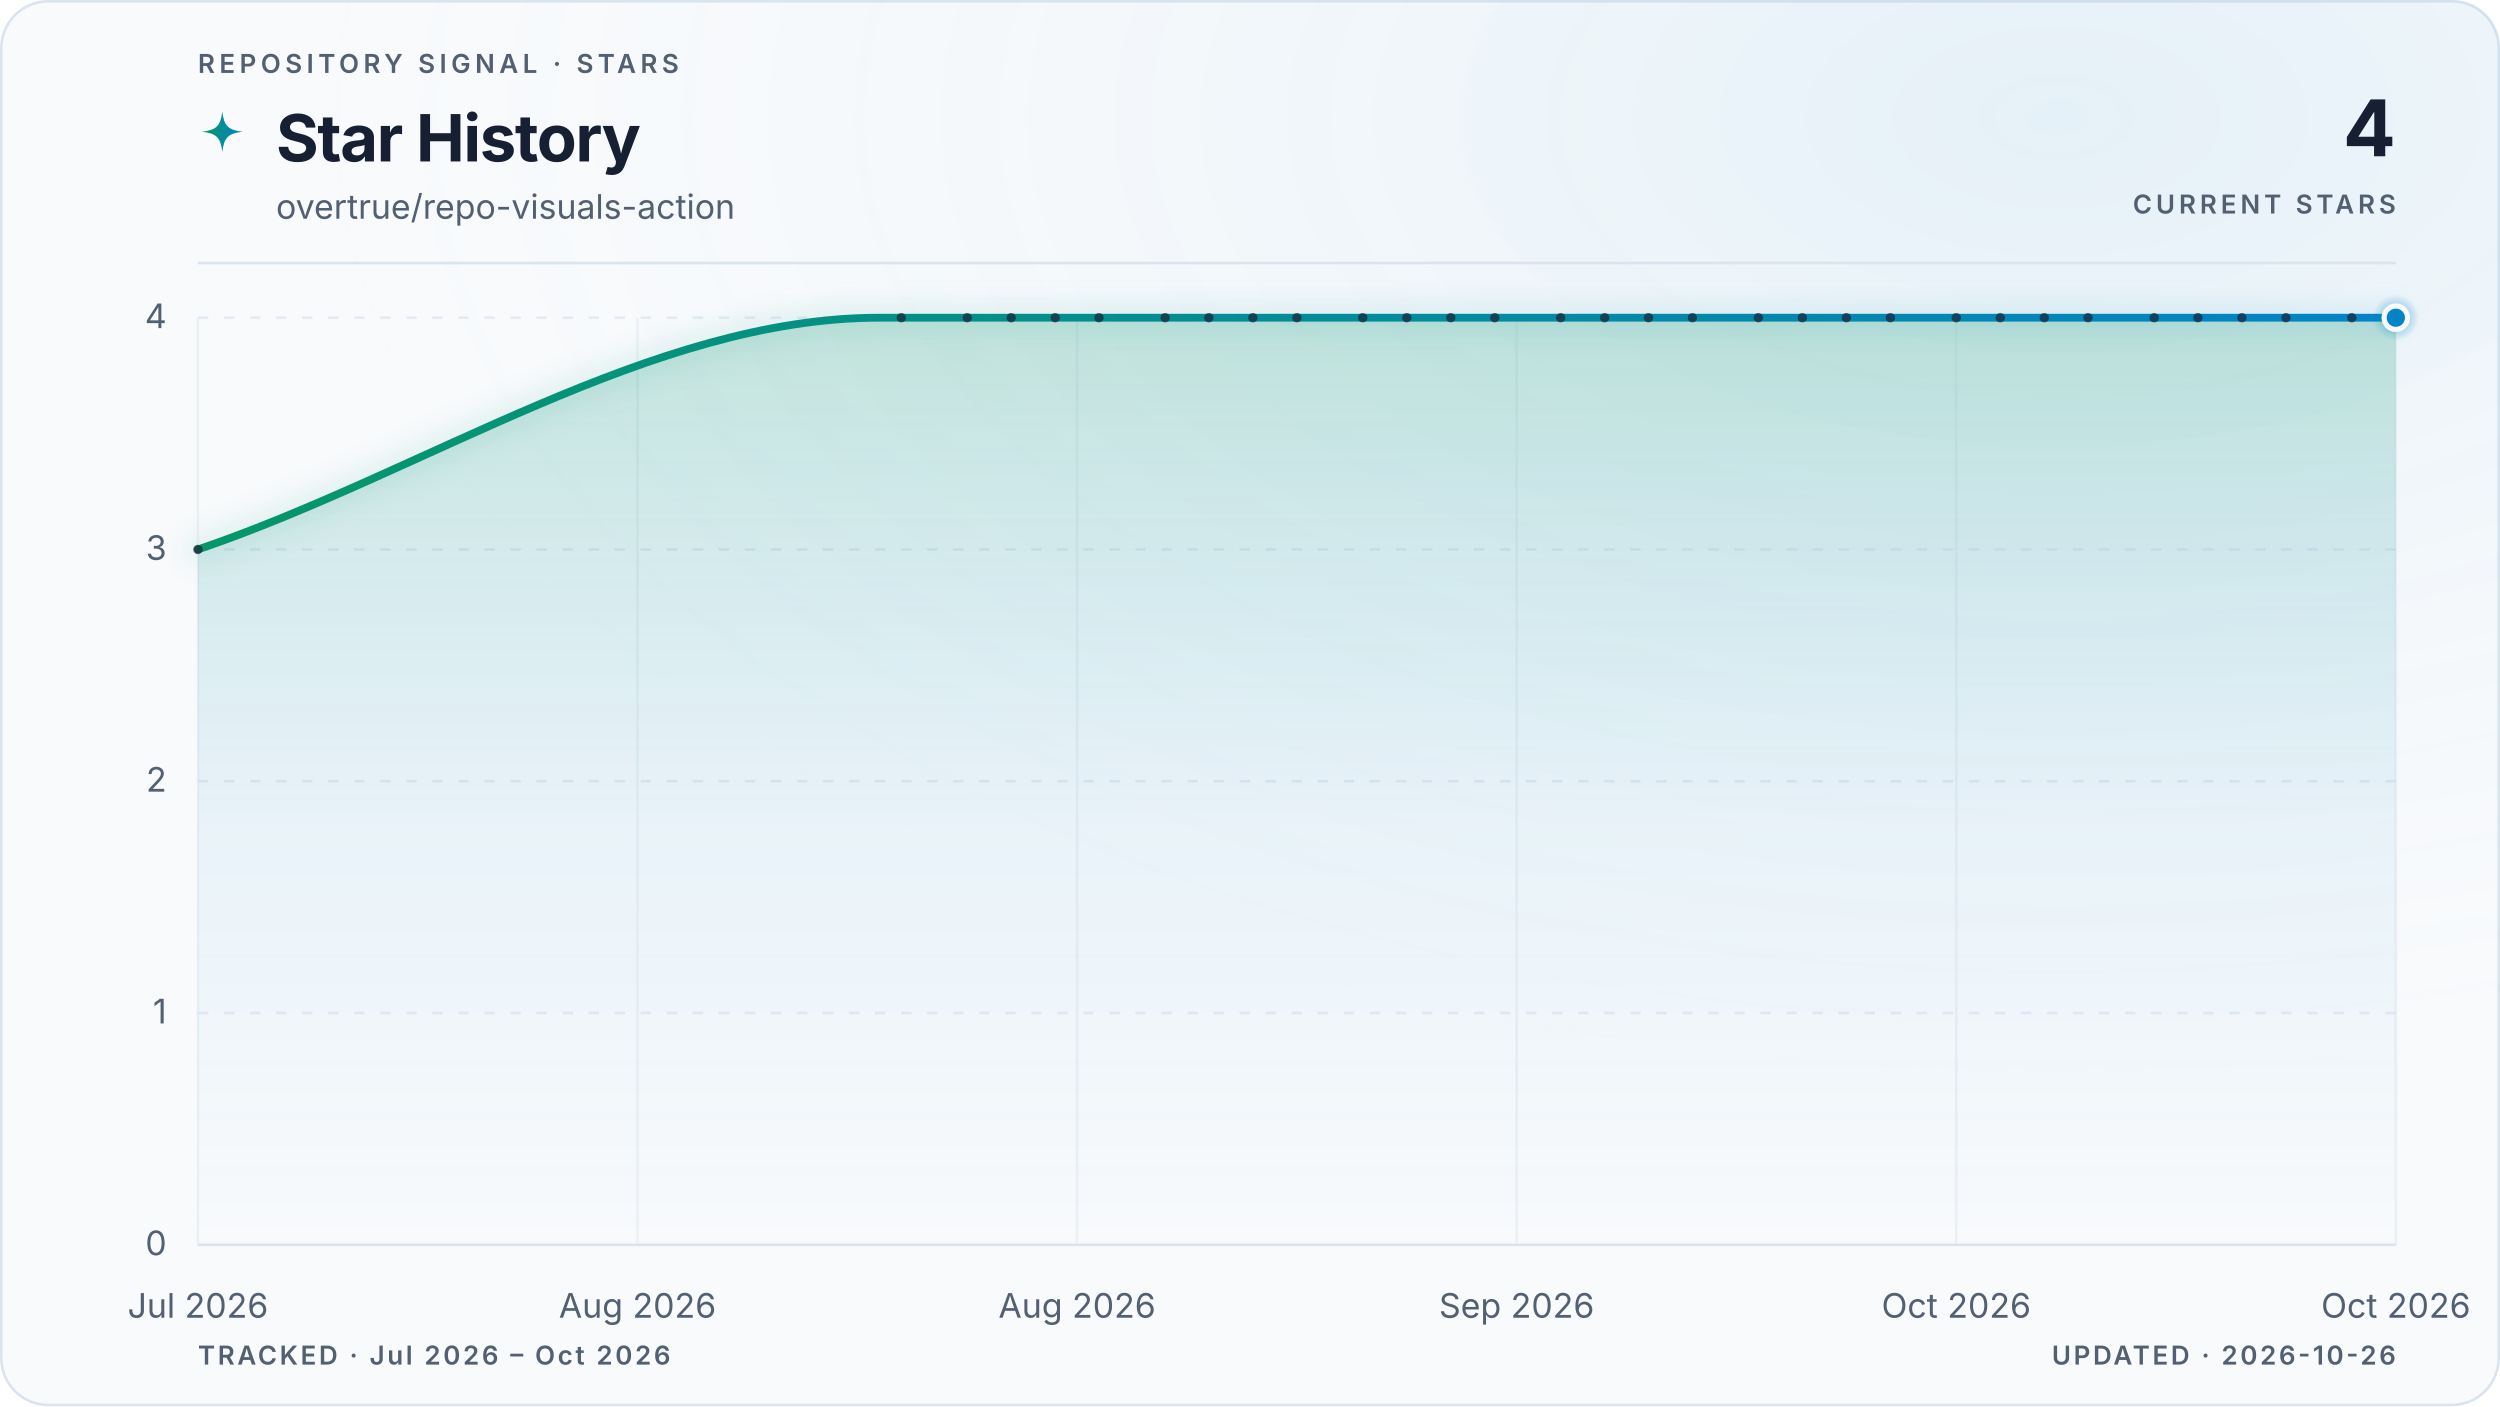
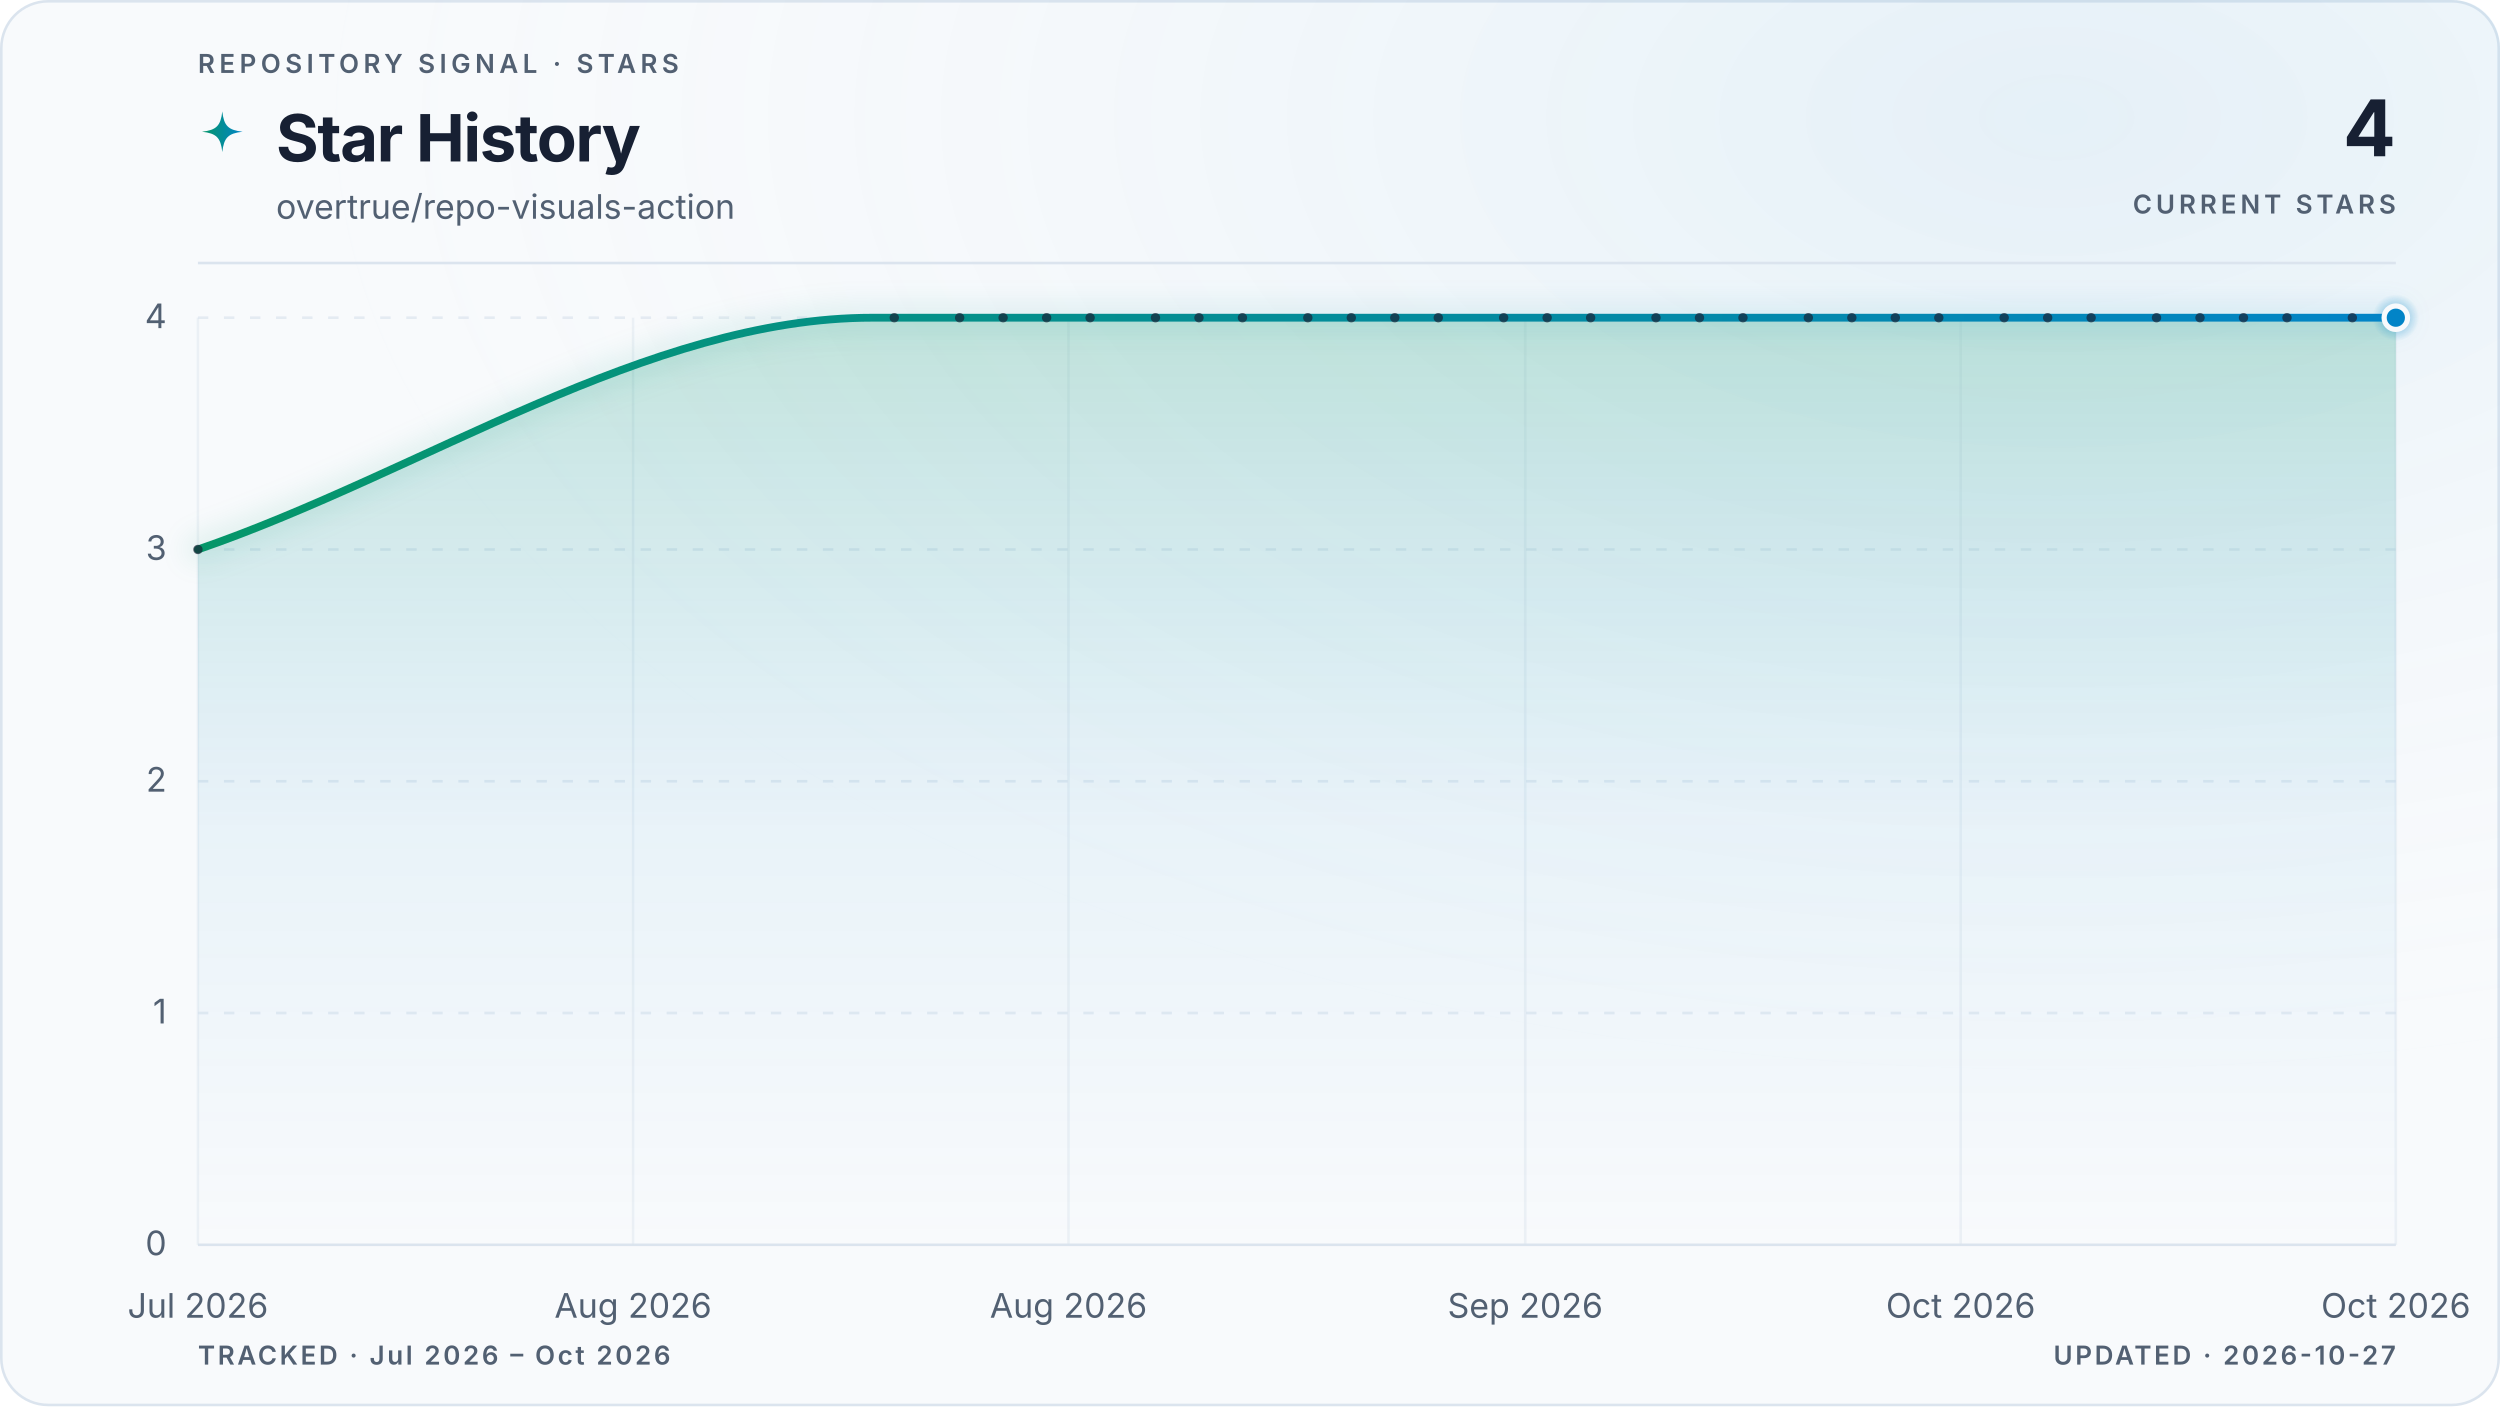
<svg xmlns="http://www.w3.org/2000/svg" viewBox="0 0 960 540" role="img" aria-labelledby="title description" data-style="gradient" data-variant="glow" data-layout="editorial" data-animated="true">
  <defs>
    <linearGradient id="trend" x1="0" y1="0" x2="1" y2="0">
      <stop offset="0%" stop-color="#059669" />
      <stop offset="100%" stop-color="#0284c7" />
    </linearGradient>
    <linearGradient id="area" x1="0" y1="0" x2="0" y2="1">
      <stop offset="0%" stop-color="#059669" stop-opacity="0.22" />
      <stop offset="55%" stop-color="#0284c7" stop-opacity="0.06" />
      <stop offset="100%" stop-color="#0284c7" stop-opacity="0" />
    </linearGradient>
    <radialGradient id="marker-halo" cx="50%" cy="50%" r="50%">
      <stop offset="0%" stop-color="#0284c7" stop-opacity="0.55" />
      <stop offset="100%" stop-color="#0284c7" stop-opacity="0" />
    </radialGradient>
    <radialGradient id="surface-glow" cx="82%" cy="8%" r="70%">
      <stop offset="0%" stop-color="#0284c7" stop-opacity="0.08" />
      <stop offset="100%" stop-color="#f8fafc" stop-opacity="0" />
    </radialGradient>
    <filter id="trend-glow" x="-20%" y="-20%" width="140%" height="140%">
      <feGaussianBlur stdDeviation="5" />
    </filter>
  </defs>
  <style>
.trend-enter{transform-box:fill-box;transform-origin:center;animation:trend-enter 520ms cubic-bezier(0.16,1,0.3,1)}
.marker-enter{transform-box:fill-box;transform-origin:center;animation:marker-enter 320ms cubic-bezier(0.16,1,0.3,1) 200ms both}
.marker-pulse{transform-box:fill-box;transform-origin:center;animation:marker-pulse 2.6s ease-out infinite}
@keyframes trend-enter{from{opacity:.35;transform:translateY(10px)}to{opacity:1;transform:translateY(0)}}
@keyframes marker-enter{from{opacity:0;transform:scale(.4)}to{opacity:1;transform:scale(1)}}
@keyframes marker-pulse{0%{opacity:.5;transform:scale(.7)}70%,100%{opacity:0;transform:scale(2.1)}}
@media (prefers-reduced-motion:reduce){.trend-enter,.marker-enter,.marker-pulse{animation:none!important}}
@media (prefers-reduced-motion:reduce){.marker-pulse{opacity:0}}
</style>
  <rect x="0.5" y="0.5" width="959" height="539" fill="#f8fafc" stroke="#dbe4ee" stroke-width="1" rx="18" />
  <rect width="960" height="540" fill="url(#surface-glow)" rx="18" />
  <text x="76" y="28" fill="#526072" font-family="ui-sans-serif, system-ui, -apple-system, BlinkMacSystemFont, 'Segoe UI', sans-serif" font-size="10" font-weight="600" letter-spacing="1.7">REPOSITORY SIGNAL · STARS</text>
  <path d="M12 1c.8 7.1 2.9 9.2 10 10-7.1.8-9.2 2.9-10 10-.8-7.1-2.9-9.2-10-10 7.1-.8 9.2-2.9 10-10Z" transform="translate(76 42) scale(.78)" fill="url(#trend)" aria-hidden="true" />
  <text x="106" y="62" fill="#172033" font-family="ui-sans-serif, system-ui, -apple-system, BlinkMacSystemFont, 'Segoe UI', sans-serif" font-size="25" font-weight="700" letter-spacing="-0.5">Star History</text>
  <text x="106" y="84" fill="#526072" font-family="ui-sans-serif, system-ui, -apple-system, BlinkMacSystemFont, 'Segoe UI', sans-serif" font-size="13">overtrue/repo-visuals-action</text>
  <text x="920" y="60" fill="#172033" font-family="ui-sans-serif, system-ui, -apple-system, BlinkMacSystemFont, 'Segoe UI', sans-serif" font-size="30" font-weight="700" letter-spacing="-0.6" text-anchor="end">4</text>
  <text x="920" y="82" fill="#526072" font-family="ui-sans-serif, system-ui, -apple-system, BlinkMacSystemFont, 'Segoe UI', sans-serif" font-size="10" font-weight="600" letter-spacing="1.5" text-anchor="end">CURRENT STARS</text>
  <line x1="76" y1="101" x2="920" y2="101" stroke="#dbe4ee" stroke-width="1" />
  <line x1="76" y1="478.0" x2="920" y2="478.0" stroke="#dbe4ee" stroke-width="1" stroke-dasharray="0" opacity="1" />
  <text x="64" y="482.0" fill="#526072" font-family="ui-sans-serif, system-ui, -apple-system, BlinkMacSystemFont, 'Segoe UI', sans-serif" font-size="13" text-anchor="end">0</text>
  <line x1="76" y1="389.0" x2="920" y2="389.0" stroke="#dbe4ee" stroke-width="1" stroke-dasharray="4 6" opacity="0.7" />
  <text x="64" y="393.0" fill="#526072" font-family="ui-sans-serif, system-ui, -apple-system, BlinkMacSystemFont, 'Segoe UI', sans-serif" font-size="13" text-anchor="end">1</text>
  <line x1="76" y1="300.0" x2="920" y2="300.0" stroke="#dbe4ee" stroke-width="1" stroke-dasharray="4 6" opacity="0.7" />
  <text x="64" y="304.0" fill="#526072" font-family="ui-sans-serif, system-ui, -apple-system, BlinkMacSystemFont, 'Segoe UI', sans-serif" font-size="13" text-anchor="end">2</text>
  <line x1="76" y1="211.0" x2="920" y2="211.0" stroke="#dbe4ee" stroke-width="1" stroke-dasharray="4 6" opacity="0.7" />
  <text x="64" y="215.0" fill="#526072" font-family="ui-sans-serif, system-ui, -apple-system, BlinkMacSystemFont, 'Segoe UI', sans-serif" font-size="13" text-anchor="end">3</text>
  <line x1="76" y1="122.0" x2="920" y2="122.0" stroke="#dbe4ee" stroke-width="1" stroke-dasharray="4 6" opacity="0.7" />
  <text x="64" y="126.0" fill="#526072" font-family="ui-sans-serif, system-ui, -apple-system, BlinkMacSystemFont, 'Segoe UI', sans-serif" font-size="13" text-anchor="end">4</text>
  <line x1="76.0" y1="122" x2="76.0" y2="478" stroke="#dbe4ee" stroke-width="1" opacity="0.45" />
  <text x="76.0" y="506" fill="#526072" font-family="ui-sans-serif, system-ui, -apple-system, BlinkMacSystemFont, 'Segoe UI', sans-serif" font-size="13" text-anchor="middle">Jul 2026</text>
-   <line x1="244.8" y1="122" x2="244.8" y2="478" stroke="#dbe4ee" stroke-width="1" opacity="0.45" />
-   <text x="244.8" y="506" fill="#526072" font-family="ui-sans-serif, system-ui, -apple-system, BlinkMacSystemFont, 'Segoe UI', sans-serif" font-size="13" text-anchor="middle">Aug 2026</text>
-   <line x1="413.6" y1="122" x2="413.6" y2="478" stroke="#dbe4ee" stroke-width="1" opacity="0.45" />
-   <text x="413.6" y="506" fill="#526072" font-family="ui-sans-serif, system-ui, -apple-system, BlinkMacSystemFont, 'Segoe UI', sans-serif" font-size="13" text-anchor="middle">Aug 2026</text>
-   <line x1="582.4" y1="122" x2="582.4" y2="478" stroke="#dbe4ee" stroke-width="1" opacity="0.45" />
-   <text x="582.4" y="506" fill="#526072" font-family="ui-sans-serif, system-ui, -apple-system, BlinkMacSystemFont, 'Segoe UI', sans-serif" font-size="13" text-anchor="middle">Sep 2026</text>
-   <line x1="751.2" y1="122" x2="751.2" y2="478" stroke="#dbe4ee" stroke-width="1" opacity="0.45" />
-   <text x="751.2" y="506" fill="#526072" font-family="ui-sans-serif, system-ui, -apple-system, BlinkMacSystemFont, 'Segoe UI', sans-serif" font-size="13" text-anchor="middle">Oct 2026</text>
+   <line x1="243.1" y1="122" x2="243.1" y2="478" stroke="#dbe4ee" stroke-width="1" opacity="0.45" />
+   <text x="243.1" y="506" fill="#526072" font-family="ui-sans-serif, system-ui, -apple-system, BlinkMacSystemFont, 'Segoe UI', sans-serif" font-size="13" text-anchor="middle">Aug 2026</text>
+   <line x1="410.3" y1="122" x2="410.3" y2="478" stroke="#dbe4ee" stroke-width="1" opacity="0.45" />
+   <text x="410.3" y="506" fill="#526072" font-family="ui-sans-serif, system-ui, -apple-system, BlinkMacSystemFont, 'Segoe UI', sans-serif" font-size="13" text-anchor="middle">Aug 2026</text>
+   <line x1="585.7" y1="122" x2="585.7" y2="478" stroke="#dbe4ee" stroke-width="1" opacity="0.45" />
+   <text x="585.7" y="506" fill="#526072" font-family="ui-sans-serif, system-ui, -apple-system, BlinkMacSystemFont, 'Segoe UI', sans-serif" font-size="13" text-anchor="middle">Sep 2026</text>
+   <line x1="752.9" y1="122" x2="752.9" y2="478" stroke="#dbe4ee" stroke-width="1" opacity="0.45" />
+   <text x="752.9" y="506" fill="#526072" font-family="ui-sans-serif, system-ui, -apple-system, BlinkMacSystemFont, 'Segoe UI', sans-serif" font-size="13" text-anchor="middle">Oct 2026</text>
  <line x1="920.0" y1="122" x2="920.0" y2="478" stroke="#dbe4ee" stroke-width="1" opacity="0.45" />
  <text x="920.0" y="506" fill="#526072" font-family="ui-sans-serif, system-ui, -apple-system, BlinkMacSystemFont, 'Segoe UI', sans-serif" font-size="13" text-anchor="middle">Oct 2026</text>
  <g class="trend-enter">
-     <path d="M 76.0 211.0 C 163.2 181.3, 250.4 122.0, 337.6 122.0 C 340.5 122.0, 343.3 122.0, 346.1 122.0 C 348.9 122.0, 351.7 122.0, 354.5 122.0 C 357.3 122.0, 360.1 122.0, 363.0 122.0 C 365.8 122.0, 368.6 122.0, 371.4 122.0 C 374.2 122.0, 377.0 122.0, 379.8 122.0 C 382.7 122.0, 385.5 122.0, 388.3 122.0 C 391.1 122.0, 393.9 122.0, 396.7 122.0 C 399.5 122.0, 402.3 122.0, 405.2 122.0 C 408.0 122.0, 410.8 122.0, 413.6 122.0 C 416.4 122.0, 419.2 122.0, 422.0 122.0 C 424.9 122.0, 427.7 122.0, 430.5 122.0 C 433.3 122.0, 436.1 122.0, 438.9 122.0 C 441.7 122.0, 444.5 122.0, 447.4 122.0 C 450.2 122.0, 453.0 122.0, 455.8 122.0 C 458.6 122.0, 461.4 122.0, 464.2 122.0 C 467.1 122.0, 469.9 122.0, 472.7 122.0 C 475.5 122.0, 478.3 122.0, 481.1 122.0 C 483.9 122.0, 486.7 122.0, 489.6 122.0 C 492.4 122.0, 495.2 122.0, 498.0 122.0 C 500.8 122.0, 503.6 122.0, 506.4 122.0 C 509.3 122.0, 512.1 122.0, 514.9 122.0 C 517.7 122.0, 520.5 122.0, 523.3 122.0 C 526.1 122.0, 528.9 122.0, 531.8 122.0 C 534.6 122.0, 537.4 122.0, 540.2 122.0 C 543.0 122.0, 545.8 122.0, 548.6 122.0 C 551.5 122.0, 554.3 122.0, 557.1 122.0 C 559.9 122.0, 562.7 122.0, 565.5 122.0 C 568.3 122.0, 571.1 122.0, 574.0 122.0 C 576.8 122.0, 579.6 122.0, 582.4 122.0 C 585.2 122.0, 588.0 122.0, 590.8 122.0 C 593.7 122.0, 596.5 122.0, 599.3 122.0 C 602.1 122.0, 604.9 122.0, 607.7 122.0 C 610.5 122.0, 613.3 122.0, 616.2 122.0 C 619.0 122.0, 621.8 122.0, 624.6 122.0 C 627.4 122.0, 630.2 122.0, 633.0 122.0 C 635.9 122.0, 638.7 122.0, 641.5 122.0 C 644.3 122.0, 647.1 122.0, 649.9 122.0 C 652.7 122.0, 655.5 122.0, 658.4 122.0 C 661.2 122.0, 664.0 122.0, 666.8 122.0 C 669.6 122.0, 672.4 122.0, 675.2 122.0 C 678.1 122.0, 680.9 122.0, 683.7 122.0 C 686.5 122.0, 689.3 122.0, 692.1 122.0 C 694.9 122.0, 697.7 122.0, 700.6 122.0 C 703.4 122.0, 706.2 122.0, 709.0 122.0 C 711.8 122.0, 714.6 122.0, 717.4 122.0 C 720.3 122.0, 723.1 122.0, 725.9 122.0 C 728.7 122.0, 731.5 122.0, 734.3 122.0 C 737.1 122.0, 739.9 122.0, 742.8 122.0 C 745.6 122.0, 748.4 122.0, 751.2 122.0 C 754.0 122.0, 756.8 122.0, 759.6 122.0 C 762.5 122.0, 765.3 122.0, 768.1 122.0 C 770.9 122.0, 773.7 122.0, 776.5 122.0 C 779.3 122.0, 782.1 122.0, 785.0 122.0 C 787.8 122.0, 790.6 122.0, 793.4 122.0 C 796.2 122.0, 799.0 122.0, 801.8 122.0 C 804.7 122.0, 807.5 122.0, 810.3 122.0 C 813.1 122.0, 815.9 122.0, 818.7 122.0 C 821.5 122.0, 824.3 122.0, 827.2 122.0 C 830.0 122.0, 832.8 122.0, 835.6 122.0 C 838.4 122.0, 841.2 122.0, 844.0 122.0 C 846.9 122.0, 849.7 122.0, 852.5 122.0 C 855.3 122.0, 858.1 122.0, 860.9 122.0 C 863.7 122.0, 866.5 122.0, 869.4 122.0 C 872.2 122.0, 875.0 122.0, 877.8 122.0 C 880.6 122.0, 883.4 122.0, 886.2 122.0 C 889.1 122.0, 891.9 122.0, 894.7 122.0 C 897.5 122.0, 900.3 122.0, 903.1 122.0 C 905.9 122.0, 908.7 122.0, 911.6 122.0 C 914.4 122.0, 917.2 122.0, 920.0 122.0 L 920.0 478.0 L 76.0 478.0 Z" fill="url(#area)" />
-     <path d="M 76.0 211.0 C 163.2 181.3, 250.4 122.0, 337.6 122.0 C 340.5 122.0, 343.3 122.0, 346.1 122.0 C 348.9 122.0, 351.7 122.0, 354.5 122.0 C 357.3 122.0, 360.1 122.0, 363.0 122.0 C 365.8 122.0, 368.6 122.0, 371.4 122.0 C 374.2 122.0, 377.0 122.0, 379.8 122.0 C 382.7 122.0, 385.5 122.0, 388.3 122.0 C 391.1 122.0, 393.9 122.0, 396.7 122.0 C 399.5 122.0, 402.3 122.0, 405.2 122.0 C 408.0 122.0, 410.8 122.0, 413.6 122.0 C 416.4 122.0, 419.2 122.0, 422.0 122.0 C 424.9 122.0, 427.7 122.0, 430.5 122.0 C 433.3 122.0, 436.1 122.0, 438.9 122.0 C 441.7 122.0, 444.5 122.0, 447.4 122.0 C 450.2 122.0, 453.0 122.0, 455.8 122.0 C 458.6 122.0, 461.4 122.0, 464.2 122.0 C 467.1 122.0, 469.9 122.0, 472.7 122.0 C 475.5 122.0, 478.3 122.0, 481.1 122.0 C 483.9 122.0, 486.7 122.0, 489.6 122.0 C 492.4 122.0, 495.2 122.0, 498.0 122.0 C 500.8 122.0, 503.6 122.0, 506.4 122.0 C 509.3 122.0, 512.1 122.0, 514.9 122.0 C 517.7 122.0, 520.5 122.0, 523.3 122.0 C 526.1 122.0, 528.9 122.0, 531.8 122.0 C 534.6 122.0, 537.4 122.0, 540.2 122.0 C 543.0 122.0, 545.8 122.0, 548.6 122.0 C 551.5 122.0, 554.3 122.0, 557.1 122.0 C 559.9 122.0, 562.7 122.0, 565.5 122.0 C 568.3 122.0, 571.1 122.0, 574.0 122.0 C 576.8 122.0, 579.6 122.0, 582.4 122.0 C 585.2 122.0, 588.0 122.0, 590.8 122.0 C 593.7 122.0, 596.5 122.0, 599.3 122.0 C 602.1 122.0, 604.9 122.0, 607.7 122.0 C 610.5 122.0, 613.3 122.0, 616.2 122.0 C 619.0 122.0, 621.8 122.0, 624.6 122.0 C 627.4 122.0, 630.2 122.0, 633.0 122.0 C 635.9 122.0, 638.7 122.0, 641.5 122.0 C 644.3 122.0, 647.1 122.0, 649.9 122.0 C 652.7 122.0, 655.5 122.0, 658.4 122.0 C 661.2 122.0, 664.0 122.0, 666.8 122.0 C 669.6 122.0, 672.4 122.0, 675.2 122.0 C 678.1 122.0, 680.9 122.0, 683.7 122.0 C 686.5 122.0, 689.3 122.0, 692.1 122.0 C 694.9 122.0, 697.7 122.0, 700.6 122.0 C 703.4 122.0, 706.2 122.0, 709.0 122.0 C 711.8 122.0, 714.6 122.0, 717.4 122.0 C 720.3 122.0, 723.1 122.0, 725.9 122.0 C 728.7 122.0, 731.5 122.0, 734.3 122.0 C 737.1 122.0, 739.9 122.0, 742.8 122.0 C 745.6 122.0, 748.4 122.0, 751.2 122.0 C 754.0 122.0, 756.8 122.0, 759.6 122.0 C 762.5 122.0, 765.3 122.0, 768.1 122.0 C 770.9 122.0, 773.7 122.0, 776.5 122.0 C 779.3 122.0, 782.1 122.0, 785.0 122.0 C 787.8 122.0, 790.6 122.0, 793.4 122.0 C 796.2 122.0, 799.0 122.0, 801.8 122.0 C 804.7 122.0, 807.5 122.0, 810.3 122.0 C 813.1 122.0, 815.9 122.0, 818.7 122.0 C 821.5 122.0, 824.3 122.0, 827.2 122.0 C 830.0 122.0, 832.8 122.0, 835.6 122.0 C 838.4 122.0, 841.2 122.0, 844.0 122.0 C 846.9 122.0, 849.7 122.0, 852.5 122.0 C 855.3 122.0, 858.1 122.0, 860.9 122.0 C 863.7 122.0, 866.5 122.0, 869.4 122.0 C 872.2 122.0, 875.0 122.0, 877.8 122.0 C 880.6 122.0, 883.4 122.0, 886.2 122.0 C 889.1 122.0, 891.9 122.0, 894.7 122.0 C 897.5 122.0, 900.3 122.0, 903.1 122.0 C 905.9 122.0, 908.7 122.0, 911.6 122.0 C 914.4 122.0, 917.2 122.0, 920.0 122.0" fill="none" stroke="url(#trend)" stroke-width="10" stroke-linecap="round" stroke-linejoin="round" opacity="0.10" filter="url(#trend-glow)" />
-     <path d="M 76.0 211.0 C 163.2 181.3, 250.4 122.0, 337.6 122.0 C 340.5 122.0, 343.3 122.0, 346.1 122.0 C 348.9 122.0, 351.7 122.0, 354.5 122.0 C 357.3 122.0, 360.1 122.0, 363.0 122.0 C 365.8 122.0, 368.6 122.0, 371.4 122.0 C 374.2 122.0, 377.0 122.0, 379.8 122.0 C 382.7 122.0, 385.5 122.0, 388.3 122.0 C 391.1 122.0, 393.9 122.0, 396.7 122.0 C 399.5 122.0, 402.3 122.0, 405.2 122.0 C 408.0 122.0, 410.8 122.0, 413.6 122.0 C 416.4 122.0, 419.2 122.0, 422.0 122.0 C 424.9 122.0, 427.7 122.0, 430.5 122.0 C 433.3 122.0, 436.1 122.0, 438.9 122.0 C 441.7 122.0, 444.5 122.0, 447.4 122.0 C 450.2 122.0, 453.0 122.0, 455.8 122.0 C 458.6 122.0, 461.4 122.0, 464.2 122.0 C 467.1 122.0, 469.9 122.0, 472.7 122.0 C 475.5 122.0, 478.3 122.0, 481.1 122.0 C 483.9 122.0, 486.7 122.0, 489.6 122.0 C 492.4 122.0, 495.2 122.0, 498.0 122.0 C 500.8 122.0, 503.6 122.0, 506.4 122.0 C 509.3 122.0, 512.1 122.0, 514.9 122.0 C 517.7 122.0, 520.5 122.0, 523.3 122.0 C 526.1 122.0, 528.9 122.0, 531.8 122.0 C 534.6 122.0, 537.4 122.0, 540.2 122.0 C 543.0 122.0, 545.8 122.0, 548.6 122.0 C 551.5 122.0, 554.3 122.0, 557.1 122.0 C 559.9 122.0, 562.7 122.0, 565.5 122.0 C 568.3 122.0, 571.1 122.0, 574.0 122.0 C 576.8 122.0, 579.6 122.0, 582.4 122.0 C 585.2 122.0, 588.0 122.0, 590.8 122.0 C 593.7 122.0, 596.5 122.0, 599.3 122.0 C 602.1 122.0, 604.9 122.0, 607.7 122.0 C 610.5 122.0, 613.3 122.0, 616.2 122.0 C 619.0 122.0, 621.8 122.0, 624.6 122.0 C 627.4 122.0, 630.2 122.0, 633.0 122.0 C 635.9 122.0, 638.7 122.0, 641.5 122.0 C 644.3 122.0, 647.1 122.0, 649.9 122.0 C 652.7 122.0, 655.5 122.0, 658.4 122.0 C 661.2 122.0, 664.0 122.0, 666.8 122.0 C 669.6 122.0, 672.4 122.0, 675.2 122.0 C 678.1 122.0, 680.9 122.0, 683.7 122.0 C 686.5 122.0, 689.3 122.0, 692.1 122.0 C 694.9 122.0, 697.7 122.0, 700.6 122.0 C 703.4 122.0, 706.2 122.0, 709.0 122.0 C 711.8 122.0, 714.6 122.0, 717.4 122.0 C 720.3 122.0, 723.1 122.0, 725.9 122.0 C 728.7 122.0, 731.5 122.0, 734.3 122.0 C 737.1 122.0, 739.9 122.0, 742.8 122.0 C 745.6 122.0, 748.4 122.0, 751.2 122.0 C 754.0 122.0, 756.8 122.0, 759.6 122.0 C 762.5 122.0, 765.3 122.0, 768.1 122.0 C 770.9 122.0, 773.7 122.0, 776.5 122.0 C 779.3 122.0, 782.1 122.0, 785.0 122.0 C 787.8 122.0, 790.6 122.0, 793.4 122.0 C 796.2 122.0, 799.0 122.0, 801.8 122.0 C 804.7 122.0, 807.5 122.0, 810.3 122.0 C 813.1 122.0, 815.9 122.0, 818.7 122.0 C 821.5 122.0, 824.3 122.0, 827.2 122.0 C 830.0 122.0, 832.8 122.0, 835.6 122.0 C 838.4 122.0, 841.2 122.0, 844.0 122.0 C 846.9 122.0, 849.7 122.0, 852.5 122.0 C 855.3 122.0, 858.1 122.0, 860.9 122.0 C 863.7 122.0, 866.5 122.0, 869.4 122.0 C 872.2 122.0, 875.0 122.0, 877.8 122.0 C 880.6 122.0, 883.4 122.0, 886.2 122.0 C 889.1 122.0, 891.9 122.0, 894.7 122.0 C 897.5 122.0, 900.3 122.0, 903.1 122.0 C 905.9 122.0, 908.7 122.0, 911.6 122.0 C 914.4 122.0, 917.2 122.0, 920.0 122.0" fill="none" stroke="url(#trend)" stroke-width="3" stroke-linecap="round" stroke-linejoin="round" />
+     <path d="M 76.0 211.0 C 162.3 181.3, 248.7 122.0, 335.0 122.0 C 337.8 122.0, 340.6 122.0, 343.4 122.0 C 346.2 122.0, 349.0 122.0, 351.8 122.0 C 354.5 122.0, 357.3 122.0, 360.1 122.0 C 362.9 122.0, 365.7 122.0, 368.5 122.0 C 371.3 122.0, 374.0 122.0, 376.8 122.0 C 379.6 122.0, 382.4 122.0, 385.2 122.0 C 388.0 122.0, 390.8 122.0, 393.5 122.0 C 396.3 122.0, 399.1 122.0, 401.9 122.0 C 404.7 122.0, 407.5 122.0, 410.3 122.0 C 413.0 122.0, 415.8 122.0, 418.6 122.0 C 421.4 122.0, 424.2 122.0, 427.0 122.0 C 429.8 122.0, 432.5 122.0, 435.3 122.0 C 438.1 122.0, 440.9 122.0, 443.7 122.0 C 446.5 122.0, 449.3 122.0, 452.0 122.0 C 454.8 122.0, 457.6 122.0, 460.4 122.0 C 463.2 122.0, 466.0 122.0, 468.8 122.0 C 471.5 122.0, 474.3 122.0, 477.1 122.0 C 479.9 122.0, 482.7 122.0, 485.5 122.0 C 488.3 122.0, 491.0 122.0, 493.8 122.0 C 496.6 122.0, 499.4 122.0, 502.2 122.0 C 505.0 122.0, 507.7 122.0, 510.5 122.0 C 513.3 122.0, 516.1 122.0, 518.9 122.0 C 521.7 122.0, 524.5 122.0, 527.2 122.0 C 530.0 122.0, 532.8 122.0, 535.6 122.0 C 538.4 122.0, 541.2 122.0, 544.0 122.0 C 546.7 122.0, 549.5 122.0, 552.3 122.0 C 555.1 122.0, 557.9 122.0, 560.7 122.0 C 563.5 122.0, 566.2 122.0, 569.0 122.0 C 571.8 122.0, 574.6 122.0, 577.4 122.0 C 580.2 122.0, 583.0 122.0, 585.7 122.0 C 588.5 122.0, 591.3 122.0, 594.1 122.0 C 596.9 122.0, 599.7 122.0, 602.5 122.0 C 605.2 122.0, 608.0 122.0, 610.8 122.0 C 613.6 122.0, 616.4 122.0, 619.2 122.0 C 622.0 122.0, 624.7 122.0, 627.5 122.0 C 630.3 122.0, 633.1 122.0, 635.9 122.0 C 638.7 122.0, 641.5 122.0, 644.2 122.0 C 647.0 122.0, 649.8 122.0, 652.6 122.0 C 655.4 122.0, 658.2 122.0, 661.0 122.0 C 663.7 122.0, 666.5 122.0, 669.3 122.0 C 672.1 122.0, 674.9 122.0, 677.7 122.0 C 680.4 122.0, 683.2 122.0, 686.0 122.0 C 688.8 122.0, 691.6 122.0, 694.4 122.0 C 697.2 122.0, 699.9 122.0, 702.7 122.0 C 705.5 122.0, 708.3 122.0, 711.1 122.0 C 713.9 122.0, 716.7 122.0, 719.4 122.0 C 722.2 122.0, 725.0 122.0, 727.8 122.0 C 730.6 122.0, 733.4 122.0, 736.2 122.0 C 738.9 122.0, 741.7 122.0, 744.5 122.0 C 747.3 122.0, 750.1 122.0, 752.9 122.0 C 755.7 122.0, 758.4 122.0, 761.2 122.0 C 764.0 122.0, 766.8 122.0, 769.6 122.0 C 772.4 122.0, 775.2 122.0, 777.9 122.0 C 780.7 122.0, 783.5 122.0, 786.3 122.0 C 789.1 122.0, 791.9 122.0, 794.7 122.0 C 797.4 122.0, 800.2 122.0, 803.0 122.0 C 805.8 122.0, 808.6 122.0, 811.4 122.0 C 814.2 122.0, 816.9 122.0, 819.7 122.0 C 822.5 122.0, 825.3 122.0, 828.1 122.0 C 830.9 122.0, 833.7 122.0, 836.4 122.0 C 839.2 122.0, 842.0 122.0, 844.8 122.0 C 847.6 122.0, 850.4 122.0, 853.1 122.0 C 855.9 122.0, 858.7 122.0, 861.5 122.0 C 864.3 122.0, 867.1 122.0, 869.9 122.0 C 872.6 122.0, 875.4 122.0, 878.2 122.0 C 881.0 122.0, 883.8 122.0, 886.6 122.0 C 889.4 122.0, 892.1 122.0, 894.9 122.0 C 897.7 122.0, 900.5 122.0, 903.3 122.0 C 906.1 122.0, 908.9 122.0, 911.6 122.0 C 914.4 122.0, 917.2 122.0, 920.0 122.0 L 920.0 478.0 L 76.0 478.0 Z" fill="url(#area)" />
+     <path d="M 76.0 211.0 C 162.3 181.3, 248.7 122.0, 335.0 122.0 C 337.8 122.0, 340.6 122.0, 343.4 122.0 C 346.2 122.0, 349.0 122.0, 351.8 122.0 C 354.5 122.0, 357.3 122.0, 360.1 122.0 C 362.9 122.0, 365.7 122.0, 368.5 122.0 C 371.3 122.0, 374.0 122.0, 376.8 122.0 C 379.6 122.0, 382.4 122.0, 385.2 122.0 C 388.0 122.0, 390.8 122.0, 393.5 122.0 C 396.3 122.0, 399.1 122.0, 401.9 122.0 C 404.7 122.0, 407.5 122.0, 410.3 122.0 C 413.0 122.0, 415.8 122.0, 418.6 122.0 C 421.4 122.0, 424.2 122.0, 427.0 122.0 C 429.8 122.0, 432.5 122.0, 435.3 122.0 C 438.1 122.0, 440.9 122.0, 443.7 122.0 C 446.5 122.0, 449.3 122.0, 452.0 122.0 C 454.8 122.0, 457.6 122.0, 460.4 122.0 C 463.2 122.0, 466.0 122.0, 468.8 122.0 C 471.5 122.0, 474.3 122.0, 477.1 122.0 C 479.9 122.0, 482.7 122.0, 485.5 122.0 C 488.3 122.0, 491.0 122.0, 493.8 122.0 C 496.6 122.0, 499.4 122.0, 502.2 122.0 C 505.0 122.0, 507.7 122.0, 510.5 122.0 C 513.3 122.0, 516.1 122.0, 518.9 122.0 C 521.7 122.0, 524.5 122.0, 527.2 122.0 C 530.0 122.0, 532.8 122.0, 535.6 122.0 C 538.4 122.0, 541.2 122.0, 544.0 122.0 C 546.7 122.0, 549.5 122.0, 552.3 122.0 C 555.1 122.0, 557.9 122.0, 560.7 122.0 C 563.5 122.0, 566.2 122.0, 569.0 122.0 C 571.8 122.0, 574.6 122.0, 577.4 122.0 C 580.2 122.0, 583.0 122.0, 585.7 122.0 C 588.5 122.0, 591.3 122.0, 594.1 122.0 C 596.9 122.0, 599.7 122.0, 602.5 122.0 C 605.2 122.0, 608.0 122.0, 610.8 122.0 C 613.6 122.0, 616.4 122.0, 619.2 122.0 C 622.0 122.0, 624.7 122.0, 627.5 122.0 C 630.3 122.0, 633.1 122.0, 635.9 122.0 C 638.7 122.0, 641.5 122.0, 644.2 122.0 C 647.0 122.0, 649.8 122.0, 652.6 122.0 C 655.4 122.0, 658.2 122.0, 661.0 122.0 C 663.7 122.0, 666.5 122.0, 669.3 122.0 C 672.1 122.0, 674.9 122.0, 677.7 122.0 C 680.4 122.0, 683.2 122.0, 686.0 122.0 C 688.8 122.0, 691.6 122.0, 694.4 122.0 C 697.2 122.0, 699.9 122.0, 702.7 122.0 C 705.5 122.0, 708.3 122.0, 711.1 122.0 C 713.9 122.0, 716.7 122.0, 719.4 122.0 C 722.2 122.0, 725.0 122.0, 727.8 122.0 C 730.6 122.0, 733.4 122.0, 736.2 122.0 C 738.9 122.0, 741.7 122.0, 744.5 122.0 C 747.3 122.0, 750.1 122.0, 752.9 122.0 C 755.7 122.0, 758.4 122.0, 761.2 122.0 C 764.0 122.0, 766.8 122.0, 769.6 122.0 C 772.4 122.0, 775.2 122.0, 777.9 122.0 C 780.7 122.0, 783.5 122.0, 786.3 122.0 C 789.1 122.0, 791.9 122.0, 794.7 122.0 C 797.4 122.0, 800.2 122.0, 803.0 122.0 C 805.8 122.0, 808.6 122.0, 811.4 122.0 C 814.2 122.0, 816.9 122.0, 819.7 122.0 C 822.5 122.0, 825.3 122.0, 828.1 122.0 C 830.9 122.0, 833.7 122.0, 836.4 122.0 C 839.2 122.0, 842.0 122.0, 844.8 122.0 C 847.6 122.0, 850.4 122.0, 853.1 122.0 C 855.9 122.0, 858.7 122.0, 861.5 122.0 C 864.3 122.0, 867.1 122.0, 869.9 122.0 C 872.6 122.0, 875.4 122.0, 878.2 122.0 C 881.0 122.0, 883.8 122.0, 886.6 122.0 C 889.4 122.0, 892.1 122.0, 894.9 122.0 C 897.7 122.0, 900.5 122.0, 903.3 122.0 C 906.1 122.0, 908.9 122.0, 911.6 122.0 C 914.4 122.0, 917.2 122.0, 920.0 122.0" fill="none" stroke="url(#trend)" stroke-width="10" stroke-linecap="round" stroke-linejoin="round" opacity="0.10" filter="url(#trend-glow)" />
+     <path d="M 76.0 211.0 C 162.3 181.3, 248.7 122.0, 335.0 122.0 C 337.8 122.0, 340.6 122.0, 343.4 122.0 C 346.2 122.0, 349.0 122.0, 351.8 122.0 C 354.5 122.0, 357.3 122.0, 360.1 122.0 C 362.9 122.0, 365.7 122.0, 368.5 122.0 C 371.3 122.0, 374.0 122.0, 376.8 122.0 C 379.6 122.0, 382.4 122.0, 385.2 122.0 C 388.0 122.0, 390.8 122.0, 393.5 122.0 C 396.3 122.0, 399.1 122.0, 401.9 122.0 C 404.7 122.0, 407.5 122.0, 410.3 122.0 C 413.0 122.0, 415.8 122.0, 418.6 122.0 C 421.4 122.0, 424.2 122.0, 427.0 122.0 C 429.8 122.0, 432.5 122.0, 435.3 122.0 C 438.1 122.0, 440.9 122.0, 443.7 122.0 C 446.5 122.0, 449.3 122.0, 452.0 122.0 C 454.8 122.0, 457.6 122.0, 460.4 122.0 C 463.2 122.0, 466.0 122.0, 468.8 122.0 C 471.5 122.0, 474.3 122.0, 477.1 122.0 C 479.9 122.0, 482.7 122.0, 485.5 122.0 C 488.3 122.0, 491.0 122.0, 493.8 122.0 C 496.6 122.0, 499.4 122.0, 502.2 122.0 C 505.0 122.0, 507.7 122.0, 510.5 122.0 C 513.3 122.0, 516.1 122.0, 518.9 122.0 C 521.7 122.0, 524.5 122.0, 527.2 122.0 C 530.0 122.0, 532.8 122.0, 535.6 122.0 C 538.4 122.0, 541.2 122.0, 544.0 122.0 C 546.7 122.0, 549.5 122.0, 552.3 122.0 C 555.1 122.0, 557.9 122.0, 560.7 122.0 C 563.5 122.0, 566.2 122.0, 569.0 122.0 C 571.8 122.0, 574.6 122.0, 577.4 122.0 C 580.2 122.0, 583.0 122.0, 585.7 122.0 C 588.5 122.0, 591.3 122.0, 594.1 122.0 C 596.9 122.0, 599.7 122.0, 602.5 122.0 C 605.2 122.0, 608.0 122.0, 610.8 122.0 C 613.6 122.0, 616.4 122.0, 619.2 122.0 C 622.0 122.0, 624.7 122.0, 627.5 122.0 C 630.3 122.0, 633.1 122.0, 635.9 122.0 C 638.7 122.0, 641.5 122.0, 644.2 122.0 C 647.0 122.0, 649.8 122.0, 652.6 122.0 C 655.4 122.0, 658.2 122.0, 661.0 122.0 C 663.7 122.0, 666.5 122.0, 669.3 122.0 C 672.1 122.0, 674.9 122.0, 677.7 122.0 C 680.4 122.0, 683.2 122.0, 686.0 122.0 C 688.8 122.0, 691.6 122.0, 694.4 122.0 C 697.2 122.0, 699.9 122.0, 702.7 122.0 C 705.5 122.0, 708.3 122.0, 711.1 122.0 C 713.9 122.0, 716.7 122.0, 719.4 122.0 C 722.2 122.0, 725.0 122.0, 727.8 122.0 C 730.6 122.0, 733.4 122.0, 736.2 122.0 C 738.9 122.0, 741.7 122.0, 744.5 122.0 C 747.3 122.0, 750.1 122.0, 752.9 122.0 C 755.7 122.0, 758.4 122.0, 761.2 122.0 C 764.0 122.0, 766.8 122.0, 769.6 122.0 C 772.4 122.0, 775.2 122.0, 777.9 122.0 C 780.7 122.0, 783.5 122.0, 786.3 122.0 C 789.1 122.0, 791.9 122.0, 794.7 122.0 C 797.4 122.0, 800.2 122.0, 803.0 122.0 C 805.8 122.0, 808.6 122.0, 811.4 122.0 C 814.2 122.0, 816.9 122.0, 819.7 122.0 C 822.5 122.0, 825.3 122.0, 828.1 122.0 C 830.9 122.0, 833.7 122.0, 836.4 122.0 C 839.2 122.0, 842.0 122.0, 844.8 122.0 C 847.6 122.0, 850.4 122.0, 853.1 122.0 C 855.9 122.0, 858.7 122.0, 861.5 122.0 C 864.3 122.0, 867.1 122.0, 869.9 122.0 C 872.6 122.0, 875.4 122.0, 878.2 122.0 C 881.0 122.0, 883.8 122.0, 886.6 122.0 C 889.4 122.0, 892.1 122.0, 894.9 122.0 C 897.7 122.0, 900.5 122.0, 903.3 122.0 C 906.1 122.0, 908.9 122.0, 911.6 122.0 C 914.4 122.0, 917.2 122.0, 920.0 122.0" fill="none" stroke="url(#trend)" stroke-width="3" stroke-linecap="round" stroke-linejoin="round" />
    <g data-point-count="31" fill="#172033" opacity="0.68">
      <circle cx="76.0" cy="211.0" r="1.8" />
-       <circle cx="346.1" cy="122.0" r="1.8" />
-       <circle cx="371.4" cy="122.0" r="1.8" />
-       <circle cx="388.3" cy="122.0" r="1.8" />
-       <circle cx="405.2" cy="122.0" r="1.8" />
-       <circle cx="422.0" cy="122.0" r="1.8" />
-       <circle cx="447.4" cy="122.0" r="1.8" />
-       <circle cx="464.2" cy="122.0" r="1.8" />
-       <circle cx="481.1" cy="122.0" r="1.8" />
-       <circle cx="498.0" cy="122.0" r="1.8" />
-       <circle cx="523.3" cy="122.0" r="1.8" />
-       <circle cx="540.2" cy="122.0" r="1.8" />
-       <circle cx="557.1" cy="122.0" r="1.8" />
-       <circle cx="574.0" cy="122.0" r="1.8" />
-       <circle cx="599.3" cy="122.0" r="1.8" />
-       <circle cx="616.2" cy="122.0" r="1.8" />
-       <circle cx="633.0" cy="122.0" r="1.8" />
-       <circle cx="649.9" cy="122.0" r="1.8" />
-       <circle cx="675.2" cy="122.0" r="1.8" />
-       <circle cx="692.1" cy="122.0" r="1.8" />
-       <circle cx="709.0" cy="122.0" r="1.8" />
-       <circle cx="725.9" cy="122.0" r="1.8" />
-       <circle cx="751.2" cy="122.0" r="1.8" />
-       <circle cx="768.1" cy="122.0" r="1.8" />
-       <circle cx="785.0" cy="122.0" r="1.8" />
-       <circle cx="801.8" cy="122.0" r="1.8" />
-       <circle cx="827.2" cy="122.0" r="1.8" />
-       <circle cx="844.0" cy="122.0" r="1.8" />
-       <circle cx="860.9" cy="122.0" r="1.8" />
-       <circle cx="877.8" cy="122.0" r="1.8" />
-       <circle cx="903.1" cy="122.0" r="1.8" />
+       <circle cx="343.4" cy="122.0" r="1.8" />
+       <circle cx="368.5" cy="122.0" r="1.8" />
+       <circle cx="385.2" cy="122.0" r="1.8" />
+       <circle cx="401.9" cy="122.0" r="1.8" />
+       <circle cx="418.6" cy="122.0" r="1.8" />
+       <circle cx="443.7" cy="122.0" r="1.8" />
+       <circle cx="460.4" cy="122.0" r="1.8" />
+       <circle cx="477.1" cy="122.0" r="1.8" />
+       <circle cx="502.2" cy="122.0" r="1.8" />
+       <circle cx="518.9" cy="122.0" r="1.8" />
+       <circle cx="535.6" cy="122.0" r="1.8" />
+       <circle cx="552.3" cy="122.0" r="1.8" />
+       <circle cx="577.4" cy="122.0" r="1.8" />
+       <circle cx="594.1" cy="122.0" r="1.8" />
+       <circle cx="610.8" cy="122.0" r="1.8" />
+       <circle cx="635.9" cy="122.0" r="1.8" />
+       <circle cx="652.6" cy="122.0" r="1.8" />
+       <circle cx="669.3" cy="122.0" r="1.8" />
+       <circle cx="694.4" cy="122.0" r="1.8" />
+       <circle cx="711.1" cy="122.0" r="1.8" />
+       <circle cx="727.8" cy="122.0" r="1.8" />
+       <circle cx="744.5" cy="122.0" r="1.8" />
+       <circle cx="769.6" cy="122.0" r="1.8" />
+       <circle cx="786.3" cy="122.0" r="1.8" />
+       <circle cx="803.0" cy="122.0" r="1.8" />
+       <circle cx="828.1" cy="122.0" r="1.8" />
+       <circle cx="844.8" cy="122.0" r="1.8" />
+       <circle cx="861.5" cy="122.0" r="1.8" />
+       <circle cx="878.2" cy="122.0" r="1.8" />
+       <circle cx="903.3" cy="122.0" r="1.8" />
    </g>
  </g>
  <g class="marker-enter">
    <circle class="marker-pulse" cx="920.0" cy="122.0" r="9" fill="url(#marker-halo)" />
    <circle cx="920.0" cy="122.0" r="4.5" fill="#0284c7" stroke="#f8fafc" stroke-width="2" />
  </g>
  <text x="76" y="524" fill="#526072" font-family="ui-sans-serif, system-ui, -apple-system, BlinkMacSystemFont, 'Segoe UI', sans-serif" font-size="10" font-weight="600" letter-spacing="1">TRACKED · Jul 2026 – Oct 2026</text>
-   <text x="920" y="524" fill="#526072" font-family="ui-sans-serif, system-ui, -apple-system, BlinkMacSystemFont, 'Segoe UI', sans-serif" font-size="10" font-weight="600" letter-spacing="1" text-anchor="end">UPDATED · 2026-10-26</text>
+   <text x="920" y="524" fill="#526072" font-family="ui-sans-serif, system-ui, -apple-system, BlinkMacSystemFont, 'Segoe UI', sans-serif" font-size="10" font-weight="600" letter-spacing="1" text-anchor="end">UPDATED · 2026-10-27</text>
</svg>
